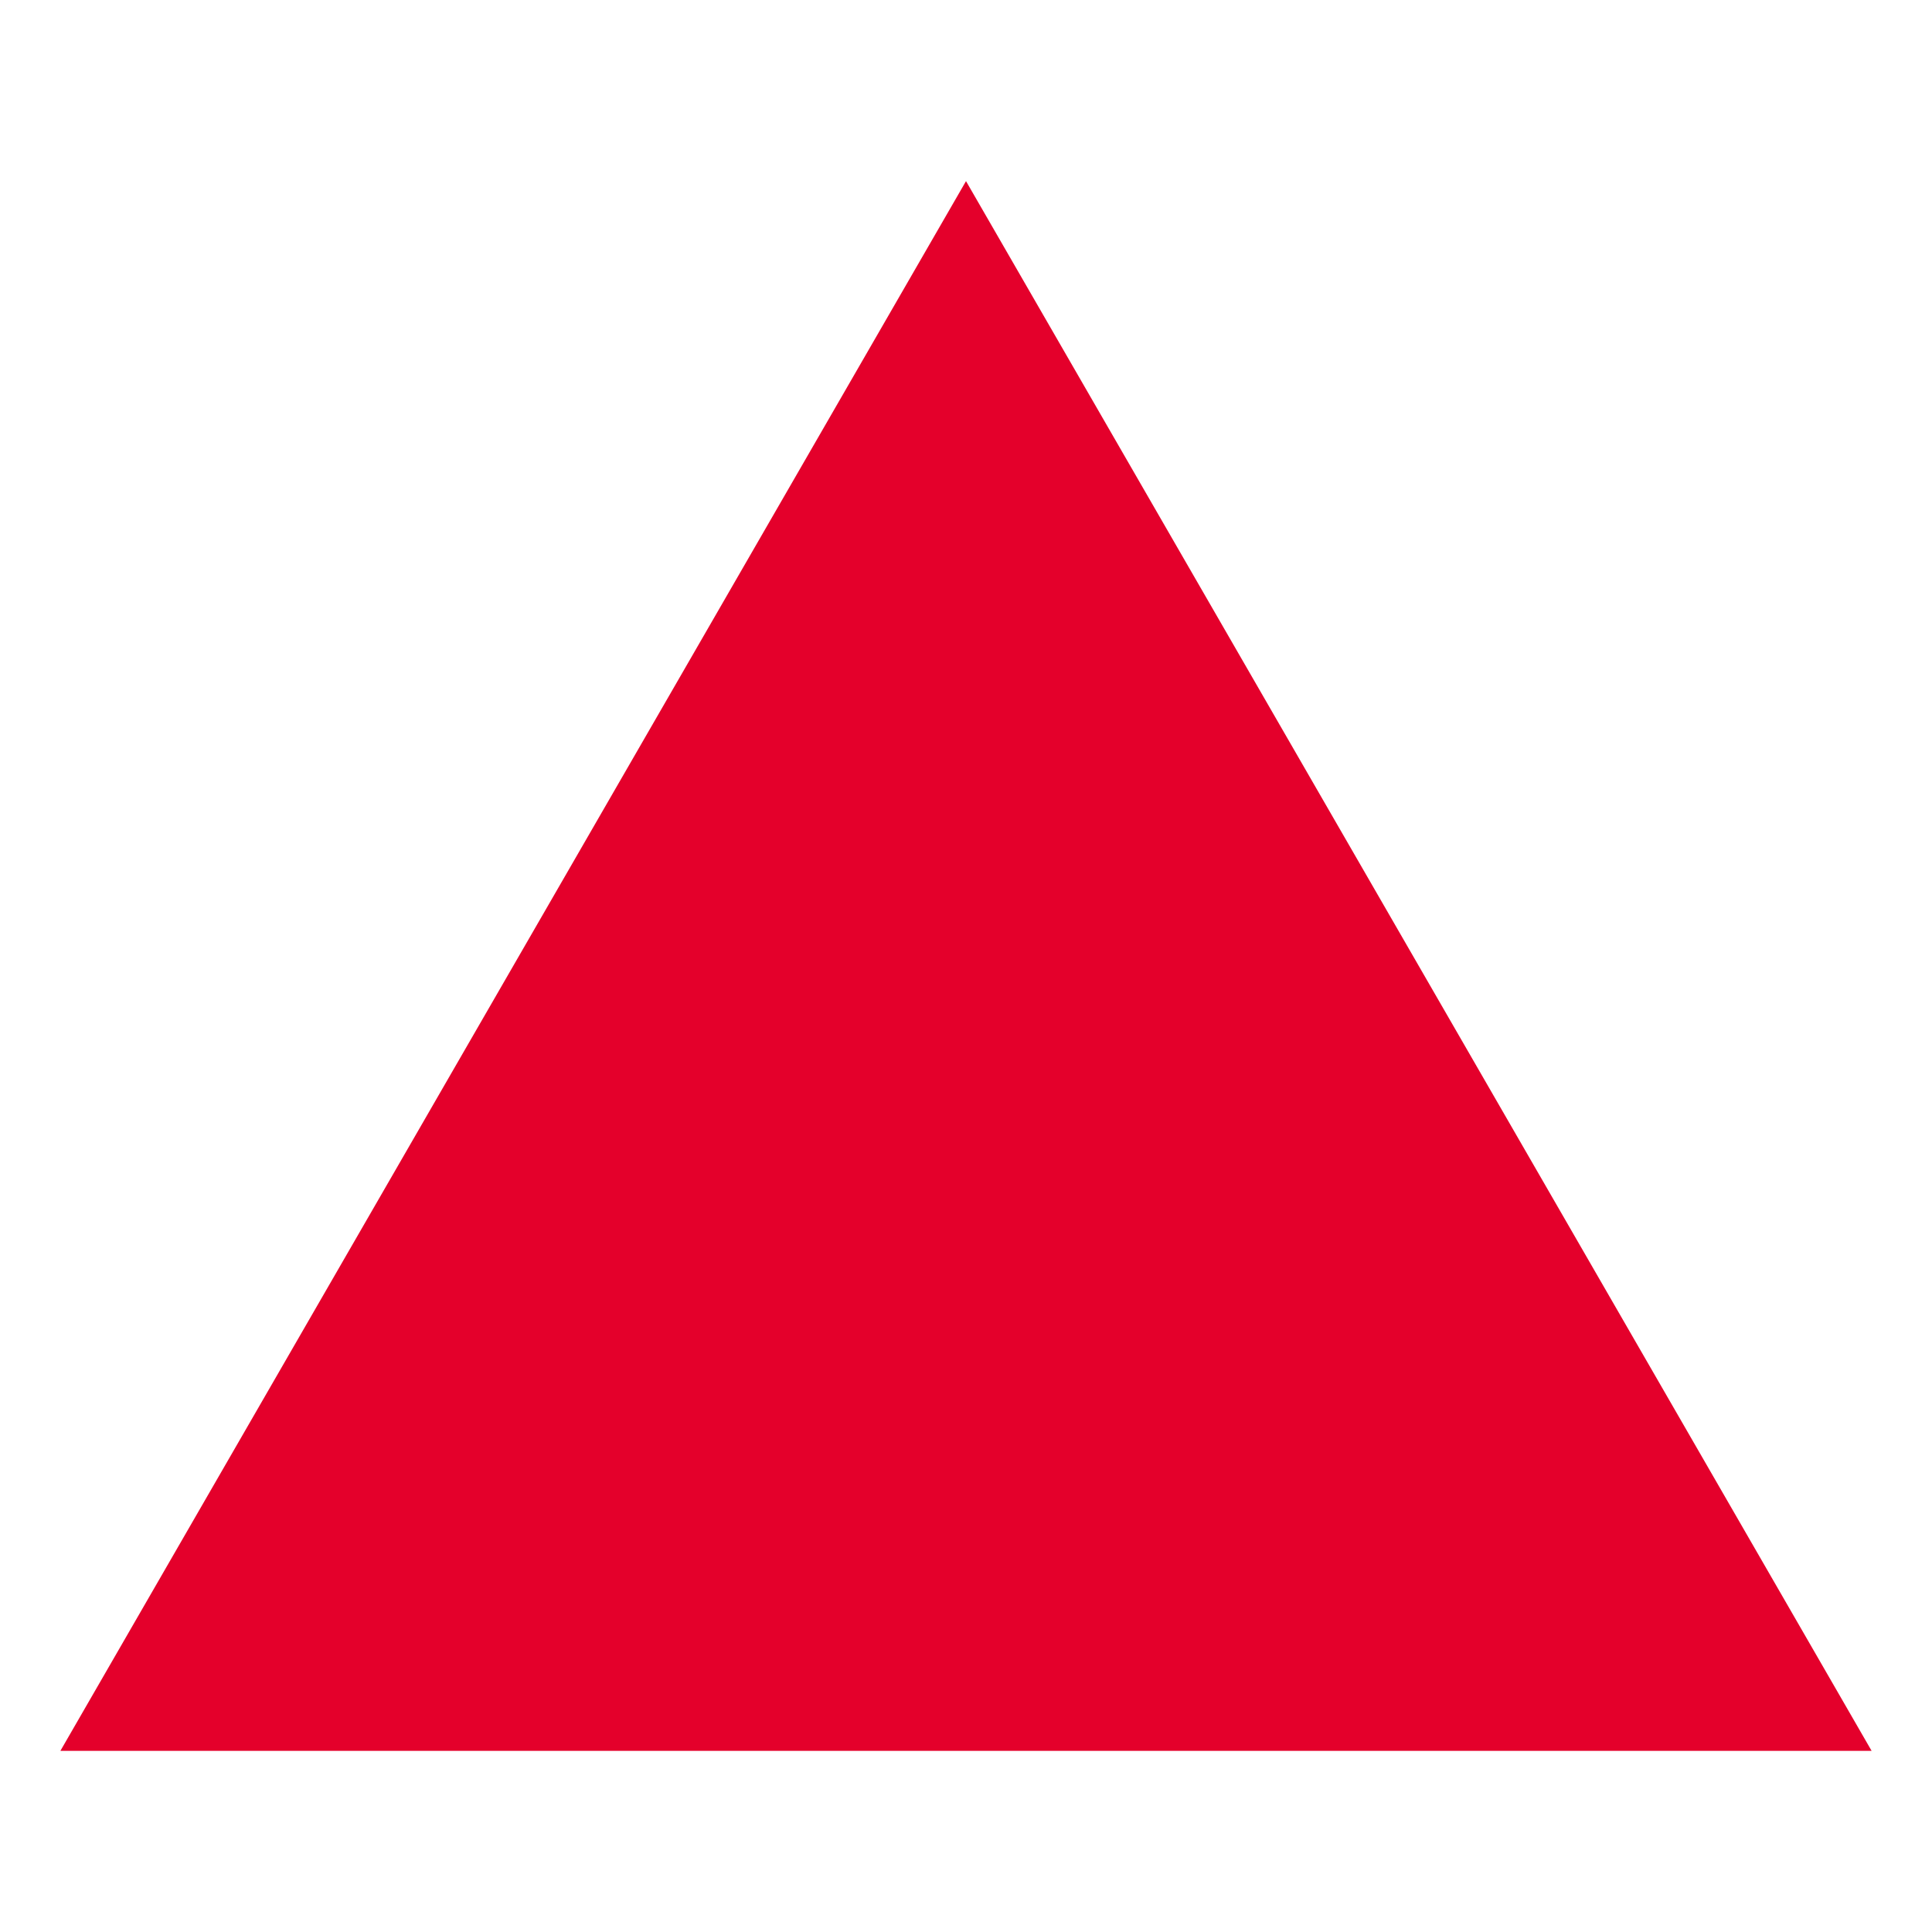
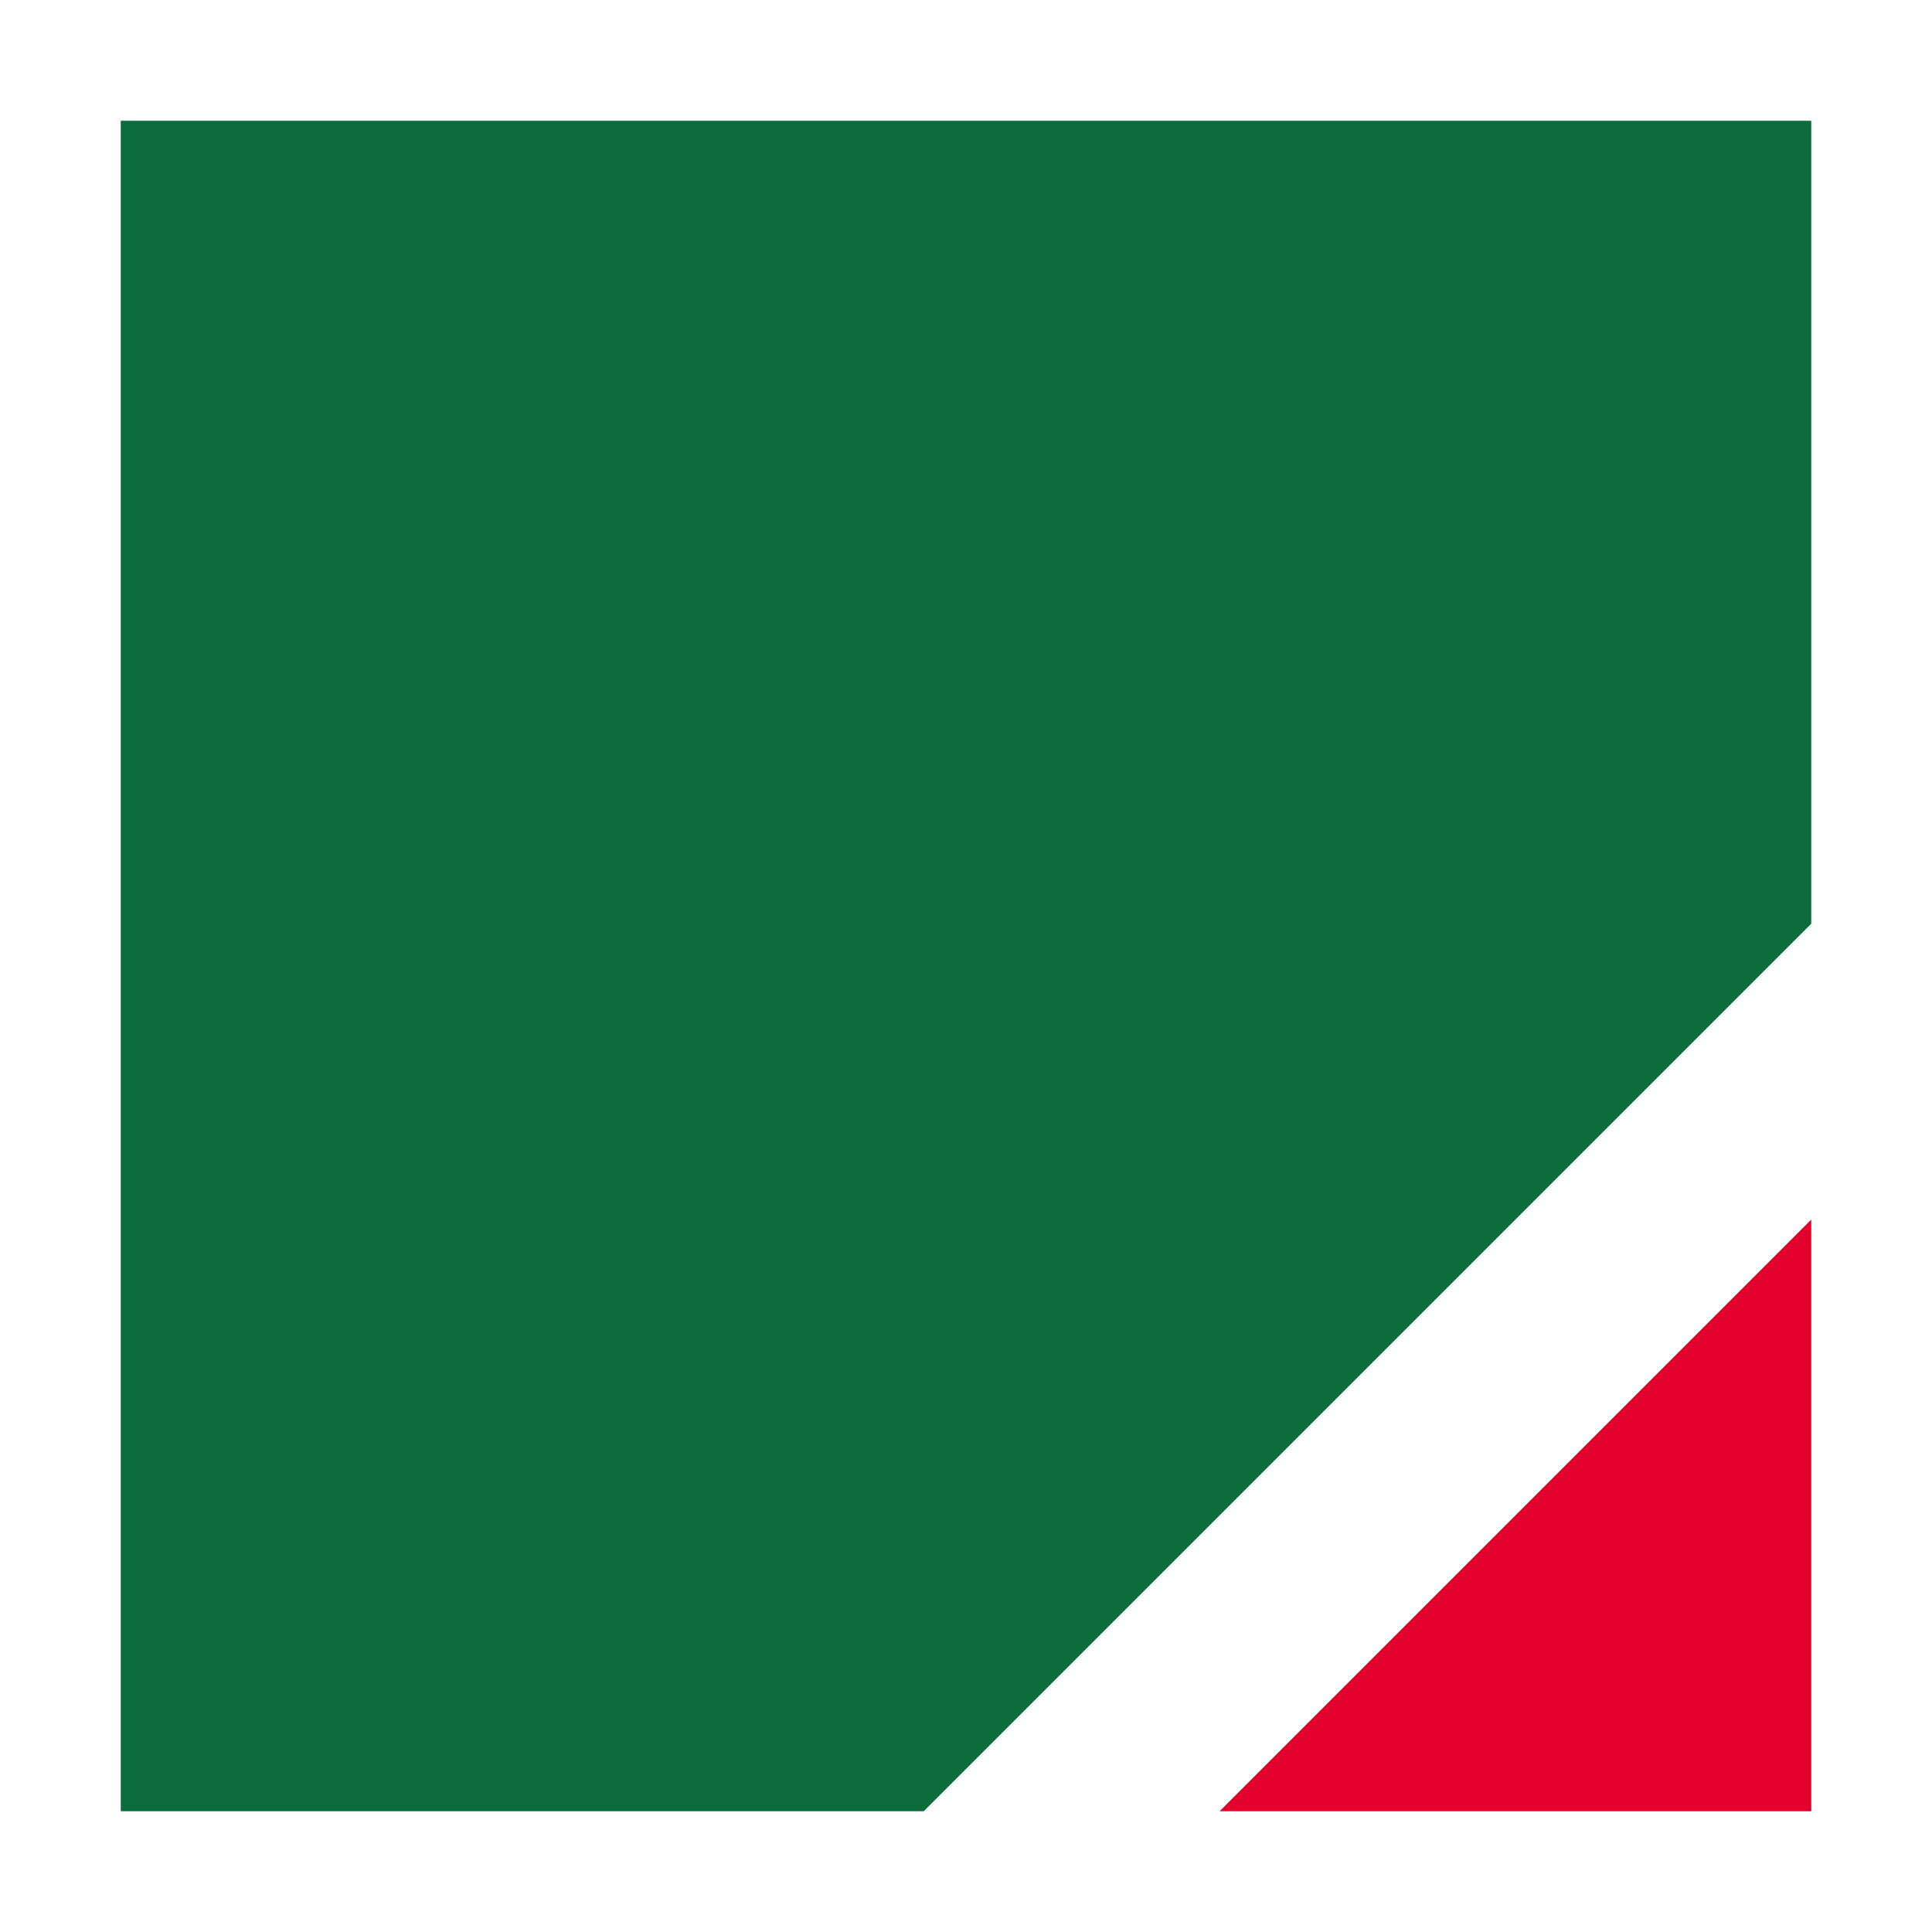
<svg xmlns="http://www.w3.org/2000/svg" viewBox="0 0 32 32">
-   <path d="M16 3L31 29H1z" fill="#e4002b" />
+   <path d="M2 2h28v13.3L15.3 30H2z" fill="#0b6b3a" />
+   <path d="M30 20.2V30h-9.8z" fill="#e4002b" />
</svg>
